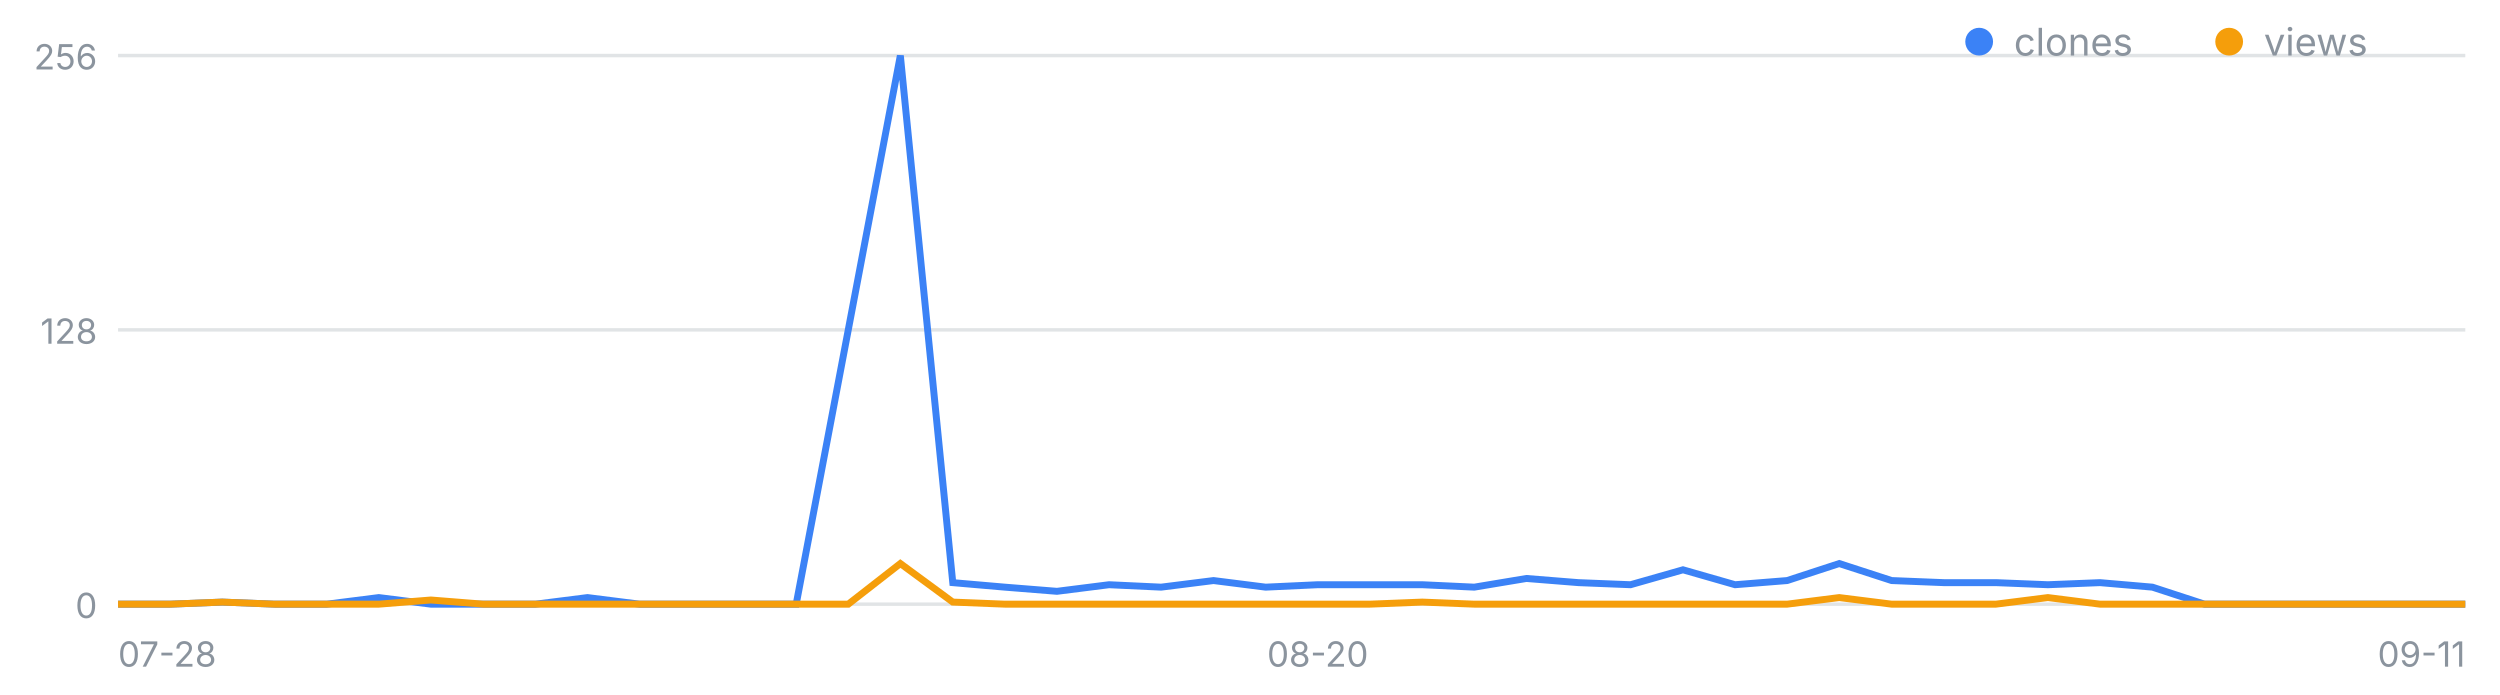
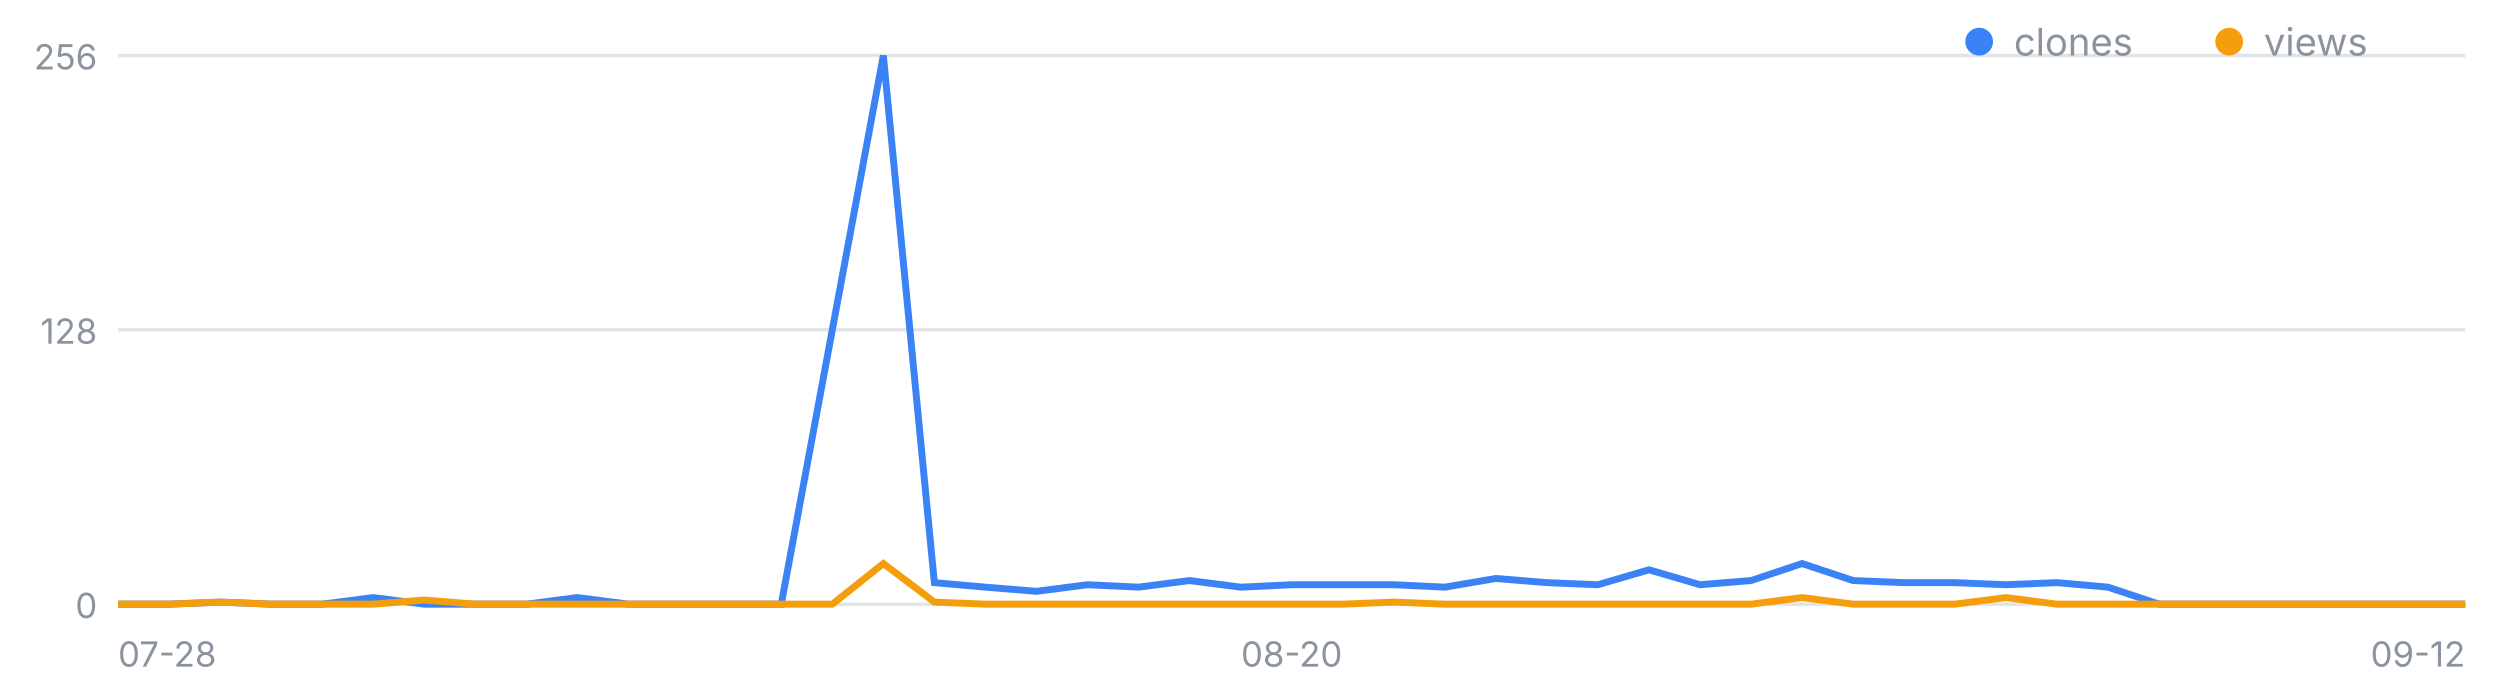
<svg xmlns="http://www.w3.org/2000/svg" width="720" height="200" viewBox="0 0 720 200" font-family="-apple-system,Segoe UI,sans-serif" role="img" aria-label="일별 클론·조회 추이">
  <line x1="34" y1="174.0" x2="710" y2="174.0" stroke="#8b949e" stroke-opacity=".25" />
  <text x="28" y="178.0" font-size="10" fill="#8b949e" text-anchor="end">0</text>
  <line x1="34" y1="95.0" x2="710" y2="95.0" stroke="#8b949e" stroke-opacity=".25" />
  <text x="28" y="99.0" font-size="10" fill="#8b949e" text-anchor="end">128</text>
  <line x1="34" y1="16.0" x2="710" y2="16.0" stroke="#8b949e" stroke-opacity=".25" />
  <text x="28" y="20.0" font-size="10" fill="#8b949e" text-anchor="end">256</text>
  <text x="34.0" y="192" font-size="10" fill="#8b949e" text-anchor="start">07-28</text>
-   <text x="379.5" y="192" font-size="10" fill="#8b949e" text-anchor="middle">08-20</text>
-   <text x="710.0" y="192" font-size="10" fill="#8b949e" text-anchor="end">09-11</text>
-   <polyline fill="none" stroke="#3b82f6" stroke-width="2" points="34.0,174.0 49.0,174.0 64.0,173.4 79.1,174.0 94.1,174.0 109.1,172.1 124.1,174.0 139.2,174.0 154.2,174.0 169.2,172.1 184.2,174.0 199.2,174.0 214.3,174.0 229.3,174.0 244.3,95.0 259.3,16.0 274.4,167.8 289.4,169.1 304.4,170.3 319.4,168.4 334.4,169.1 349.5,167.2 364.5,169.1 379.5,168.4 394.5,168.4 409.6,168.4 424.6,169.1 439.6,166.6 454.6,167.8 469.6,168.4 484.7,164.1 499.7,168.4 514.7,167.2 529.7,162.3 544.8,167.2 559.8,167.8 574.8,167.8 589.8,168.4 604.8,167.8 619.9,169.1 634.9,174.0 649.9,174.0 664.9,174.0 680.0,174.0 695.0,174.0 710.0,174.0" />
-   <polyline fill="none" stroke="#f59e0b" stroke-width="2" points="34.0,174.0 49.0,174.0 64.0,173.4 79.1,174.0 94.1,174.0 109.1,174.0 124.1,172.8 139.2,174.0 154.2,174.0 169.2,174.0 184.2,174.0 199.2,174.0 214.3,174.0 229.3,174.0 244.3,174.0 259.3,162.3 274.4,173.4 289.4,174.0 304.4,174.0 319.4,174.0 334.4,174.0 349.5,174.0 364.5,174.0 379.5,174.0 394.5,174.0 409.6,173.4 424.6,174.0 439.6,174.0 454.6,174.0 469.6,174.0 484.7,174.0 499.7,174.0 514.7,174.0 529.7,172.1 544.8,174.0 559.8,174.0 574.8,174.0 589.8,172.1 604.8,174.0 619.9,174.0 634.9,174.0 649.9,174.0 664.9,174.0 680.0,174.0 695.0,174.0 710.0,174.0" />
+   <text x="372.0" y="192" font-size="10" fill="#8b949e" text-anchor="middle">08-20</text>
+   <text x="710.0" y="192" font-size="10" fill="#8b949e" text-anchor="end">09-12</text>
+   <polyline fill="none" stroke="#3b82f6" stroke-width="2" points="34.0,174.0 48.7,174.0 63.4,173.4 78.1,174.0 92.8,174.0 107.5,172.1 122.2,174.0 136.9,174.0 151.6,174.0 166.3,172.1 181.0,174.0 195.7,174.0 210.3,174.0 225.0,174.0 239.7,95.0 254.4,16.0 269.1,167.8 283.8,169.1 298.5,170.3 313.2,168.4 327.9,169.1 342.6,167.2 357.3,169.1 372.0,168.4 386.7,168.4 401.4,168.4 416.1,169.1 430.8,166.6 445.5,167.8 460.2,168.4 474.9,164.1 489.6,168.4 504.3,167.2 519.0,162.3 533.7,167.2 548.3,167.8 563.0,167.8 577.7,168.4 592.4,167.8 607.1,169.1 621.8,174.0 636.5,174.0 651.2,174.0 665.9,174.0 680.6,174.0 695.3,174.0 710.0,174.0" />
+   <polyline fill="none" stroke="#f59e0b" stroke-width="2" points="34.0,174.0 48.7,174.0 63.4,173.4 78.1,174.0 92.8,174.0 107.5,174.0 122.2,172.8 136.9,174.0 151.6,174.0 166.3,174.0 181.0,174.0 195.7,174.0 210.3,174.0 225.0,174.0 239.7,174.0 254.4,162.3 269.1,173.4 283.8,174.0 298.5,174.0 313.2,174.0 327.9,174.0 342.6,174.0 357.3,174.0 372.0,174.0 386.7,174.0 401.4,173.4 416.1,174.0 430.8,174.0 445.5,174.0 460.2,174.0 474.9,174.0 489.6,174.0 504.3,174.0 519.0,172.1 533.7,174.0 548.3,174.0 563.0,174.0 577.7,172.1 592.4,174.0 607.1,174.0 621.8,174.0 636.5,174.0 651.2,174.0 665.9,174.0 680.6,174.0 695.3,174.0 710.0,174.0" />
  <circle cx="570" cy="12" r="4" fill="#3b82f6" />
  <text x="580" y="16" font-size="11" fill="#8b949e">clones</text>
  <circle cx="642" cy="12" r="4" fill="#f59e0b" />
  <text x="652" y="16" font-size="11" fill="#8b949e">views</text>
</svg>
